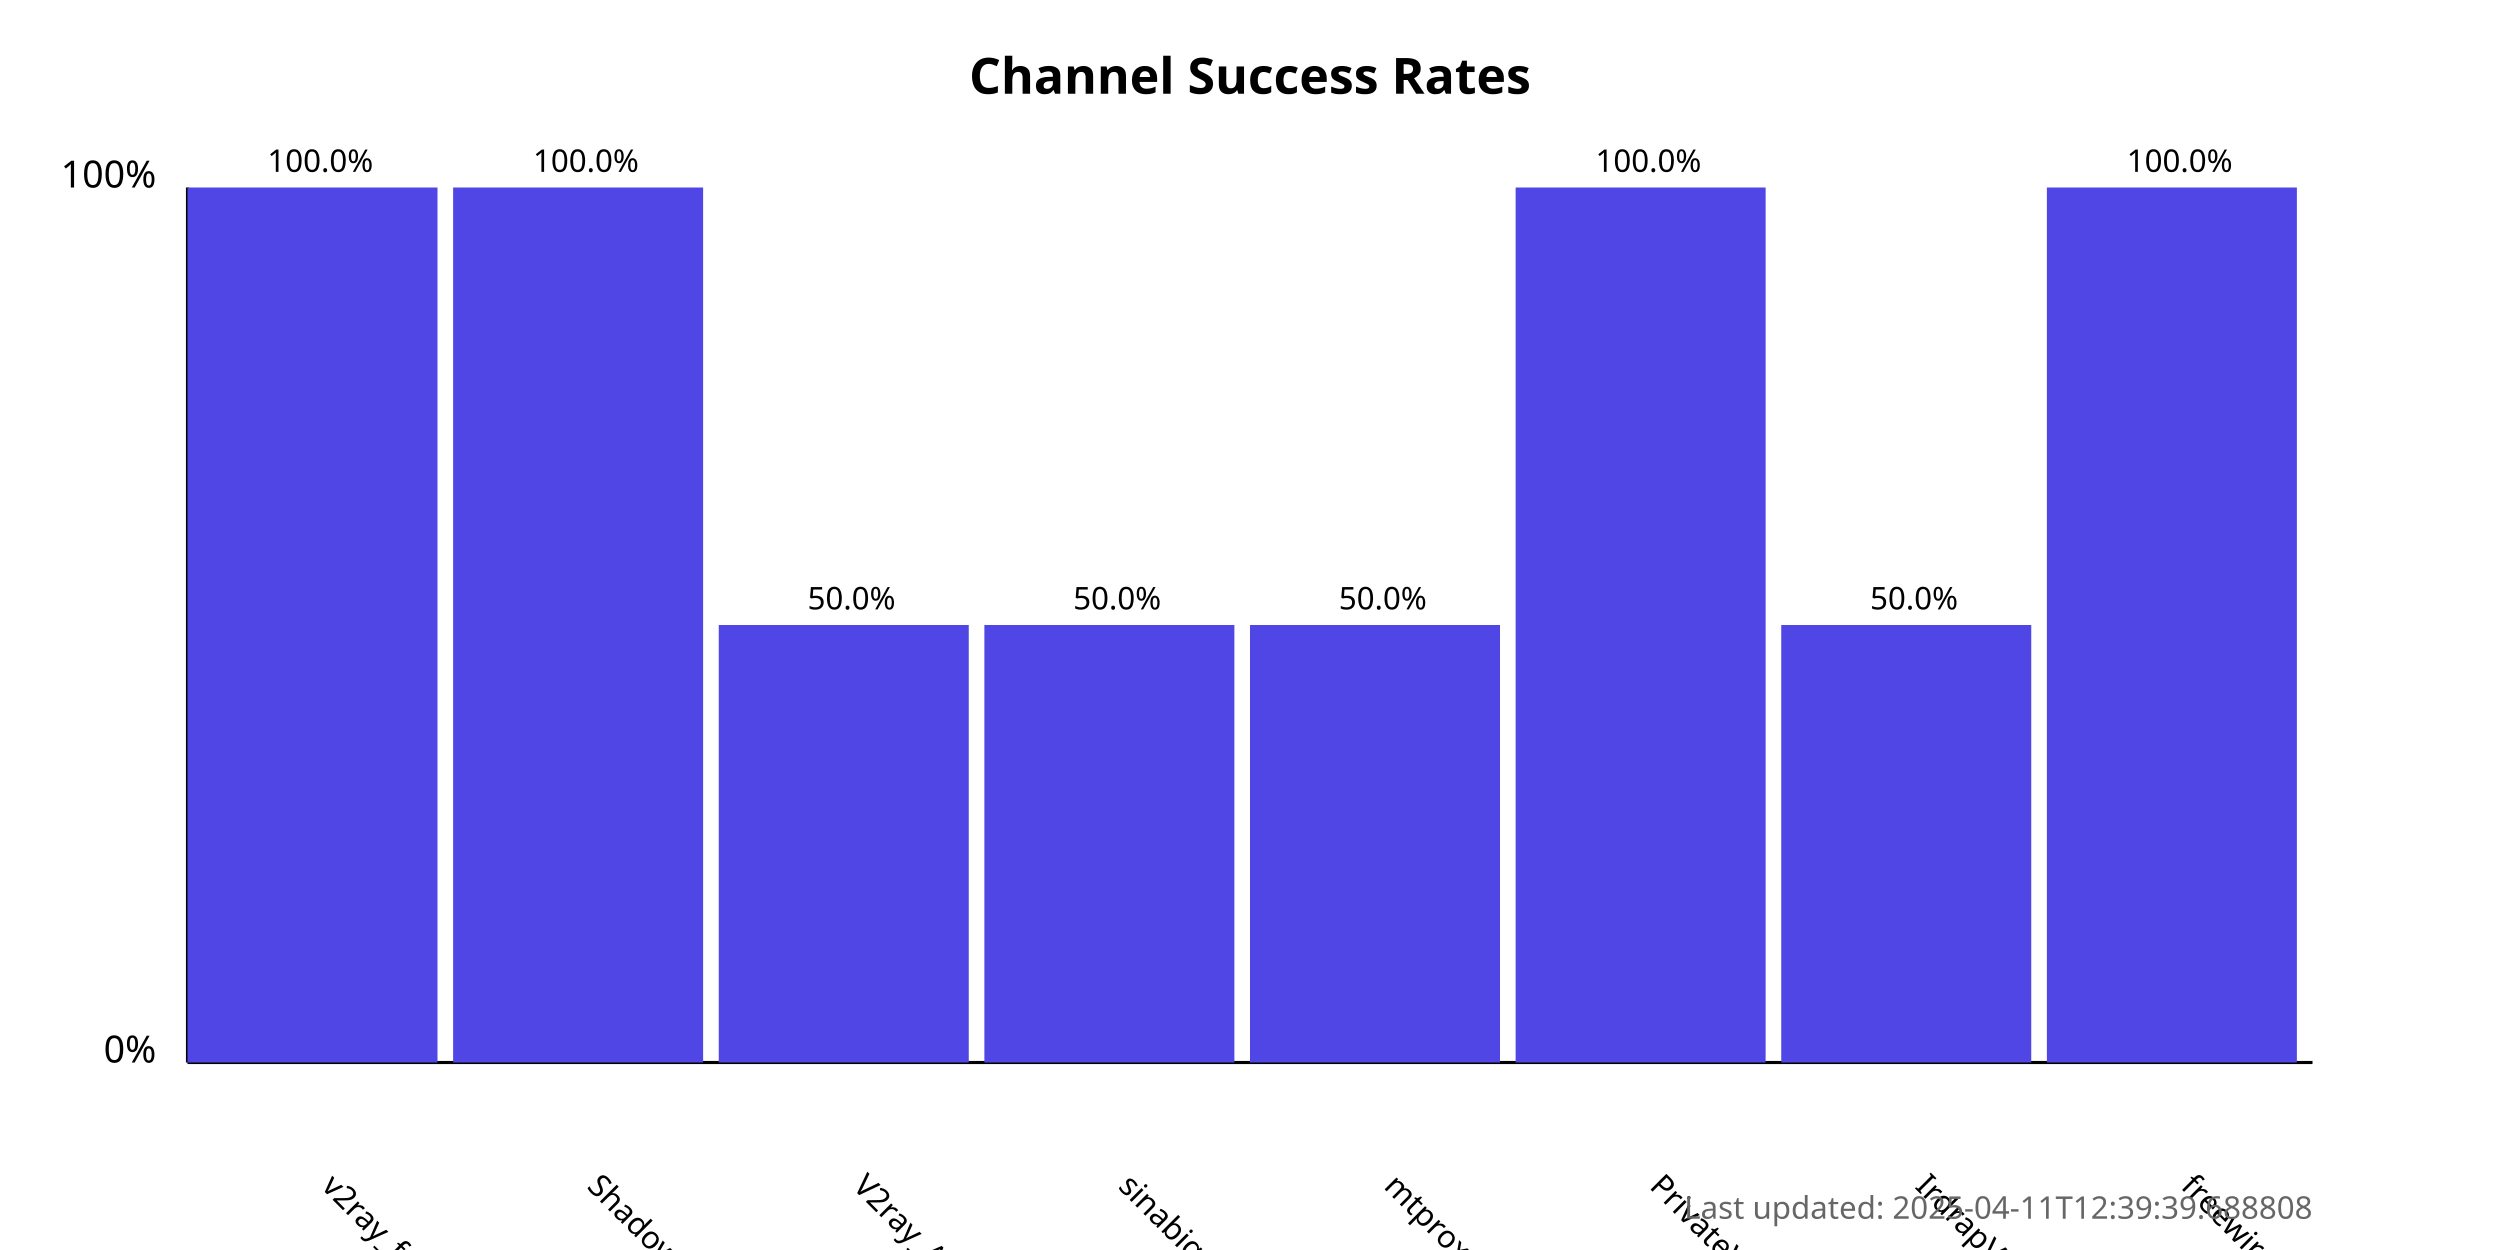
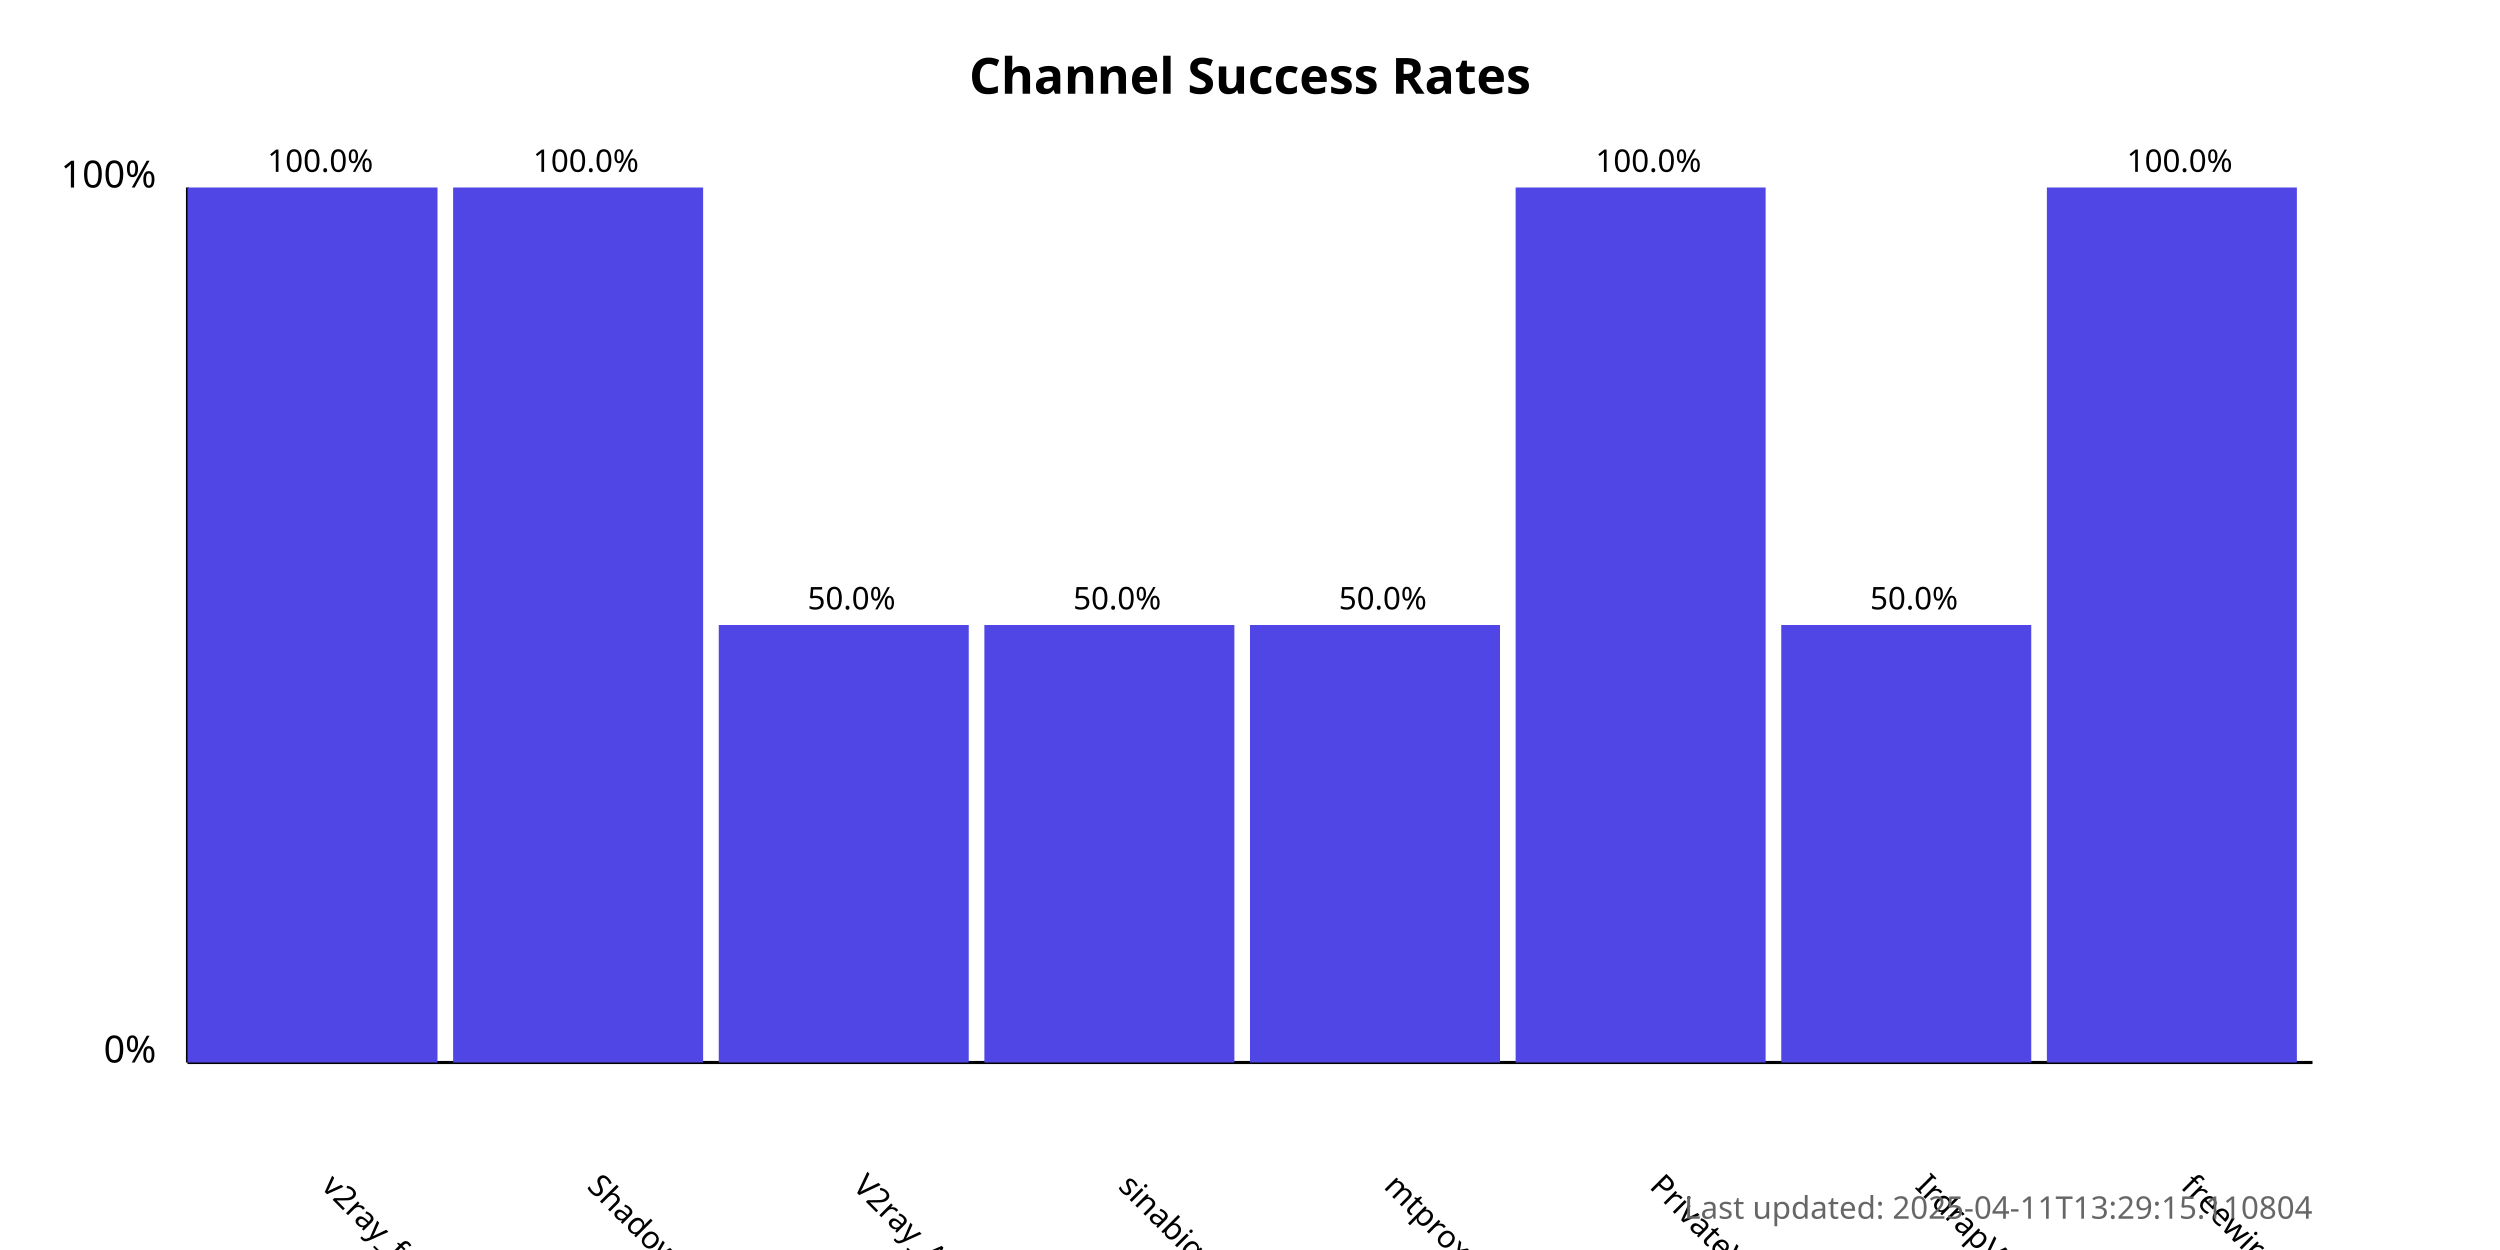
<svg xmlns="http://www.w3.org/2000/svg" width="800" height="400">
  <style>
            .chart-title { font: bold 16px sans-serif; }
            .axis-label { font: 12px sans-serif; }
            .tick-label { font: 10px sans-serif; }
            .bar { fill: #4f46e5; }
            .bar:hover { fill: #6366f1; }
            .timestamp { font: 10px sans-serif; fill: #666; }
        </style>
  <text x="400.0" y="30" text-anchor="middle" class="chart-title">
            Channel Success Rates
        </text>
  <line x1="60" y1="340" x2="60" y2="60" stroke="black" stroke-width="1" />
  <line x1="60" y1="340" x2="740" y2="340" stroke="black" stroke-width="1" />
  <text x="50" y="340" text-anchor="end" class="axis-label">0%</text>
  <text x="50" y="60" text-anchor="end" class="axis-label">100%</text>
  <g>
    <rect x="60" y="60.0" width="80.0" height="280.0" class="bar" />
    <text x="102.5" y="380" transform="rotate(45, 102.5, 380)" text-anchor="start" class="tick-label">
                v2ray_free_conf
            </text>
    <text x="102.5" y="55.0" text-anchor="middle" class="tick-label">
                100.0%
            </text>
  </g>
  <g>
    <rect x="145.0" y="60.0" width="80.0" height="280.0" class="bar" />
    <text x="187.5" y="380" transform="rotate(45, 187.5, 380)" text-anchor="start" class="tick-label">
                ShadowProxy66
            </text>
    <text x="187.5" y="55.0" text-anchor="middle" class="tick-label">
                100.0%
            </text>
  </g>
  <g>
    <rect x="230.0" y="200.0" width="80.0" height="140.0" class="bar" />
    <text x="272.5" y="380" transform="rotate(45, 272.5, 380)" text-anchor="start" class="tick-label">
                V2ray_Alpha
            </text>
    <text x="272.5" y="195.0" text-anchor="middle" class="tick-label">
                50.0%
            </text>
  </g>
  <g>
    <rect x="315.0" y="200.0" width="80.0" height="140.0" class="bar" />
    <text x="357.5" y="380" transform="rotate(45, 357.5, 380)" text-anchor="start" class="tick-label">
                sinabigo
            </text>
    <text x="357.5" y="195.0" text-anchor="middle" class="tick-label">
                50.0%
            </text>
  </g>
  <g>
    <rect x="400.0" y="200.0" width="80.0" height="140.0" class="bar" />
    <text x="442.5" y="380" transform="rotate(45, 442.5, 380)" text-anchor="start" class="tick-label">
                mtproxy_lists
            </text>
    <text x="442.5" y="195.0" text-anchor="middle" class="tick-label">
                50.0%
            </text>
  </g>
  <g>
    <rect x="485.0" y="60.0" width="80.0" height="280.0" class="bar" />
    <text x="527.5" y="380" transform="rotate(45, 527.5, 380)" text-anchor="start" class="tick-label">
                PrivateVPNs
            </text>
    <text x="527.5" y="55.0" text-anchor="middle" class="tick-label">
                100.0%
            </text>
  </g>
  <g>
    <rect x="570.0" y="200.0" width="80.0" height="140.0" class="bar" />
    <text x="612.5" y="380" transform="rotate(45, 612.5, 380)" text-anchor="start" class="tick-label">
                IrdrapVPNnews
            </text>
    <text x="612.5" y="195.0" text-anchor="middle" class="tick-label">
                50.0%
            </text>
  </g>
  <g>
    <rect x="655.0" y="60.0" width="80.0" height="280.0" class="bar" />
    <text x="697.5" y="380" transform="rotate(45, 697.5, 380)" text-anchor="start" class="tick-label">
                freewireguard
            </text>
    <text x="697.5" y="55.0" text-anchor="middle" class="tick-label">
                100.0%
            </text>
  </g>
  <text x="740" y="390" text-anchor="end" class="timestamp">
-             Last updated: 2025-04-11T12:39:39.688808
+             Last updated: 2025-04-11T13:29:15.110804
        </text>
</svg>
